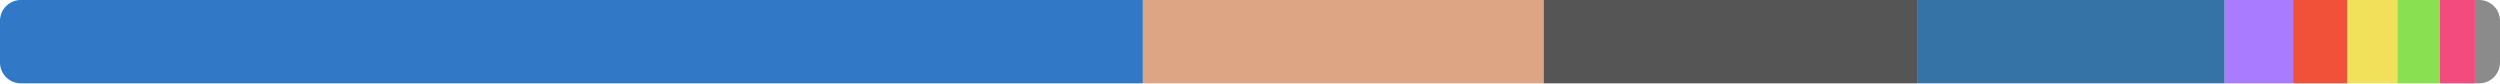
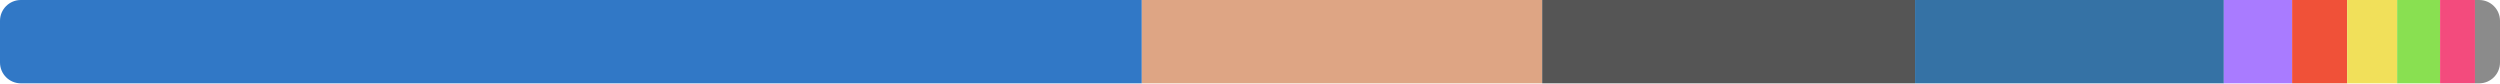
<svg xmlns="http://www.w3.org/2000/svg" width="480" height="16" viewBox="0 0 480 16">
  <clipPath id="r">
    <rect width="480" height="16" rx="4" />
  </clipPath>
  <g clip-path="url(#r)">
-     <rect x="0" y="0" width="219.432" height="16" fill="#3178c6" />
-     <rect x="219.432" y="0" width="76.948" height="16" fill="#dea584" />
-     <rect x="296.379" y="0" width="71.697" height="16" fill="#555555" />
-     <rect x="368.076" y="0" width="59.066" height="16" fill="#3572a5" />
-     <rect x="427.143" y="0" width="13.126" height="16" fill="#a97bff" />
-     <rect x="440.269" y="0" width="10.453" height="16" fill="#f05138" />
-     <rect x="450.722" y="0" width="9.578" height="16" fill="#f1e05a" />
-     <rect x="460.3" y="0" width="8.178" height="16" fill="#89e051" />
-     <rect x="468.478" y="0" width="6.709" height="16" fill="#f34b7d" />
-     <rect x="475.187" y="0" width="4.813" height="16" fill="#8b8b8b" />
+     <rect x="0" y="0" width="219.229" height="16" fill="#3178c6" />
+     <rect x="219.229" y="0" width="76.868" height="16" fill="#dea584" />
+     <rect x="296.098" y="0" width="71.589" height="16" fill="#555555" />
+     <rect x="367.687" y="0" width="59.292" height="16" fill="#3572a5" />
+     <rect x="426.978" y="0" width="13.107" height="16" fill="#a97bff" />
+     <rect x="440.085" y="0" width="10.573" height="16" fill="#f05138" />
+     <rect x="450.658" y="0" width="9.593" height="16" fill="#f1e05a" />
+     <rect x="460.251" y="0" width="8.244" height="16" fill="#89e051" />
+     <rect x="468.495" y="0" width="6.699" height="16" fill="#f34b7d" />
+     <rect x="475.194" y="0" width="4.806" height="16" fill="#8b8b8b" />
  </g>
</svg>
